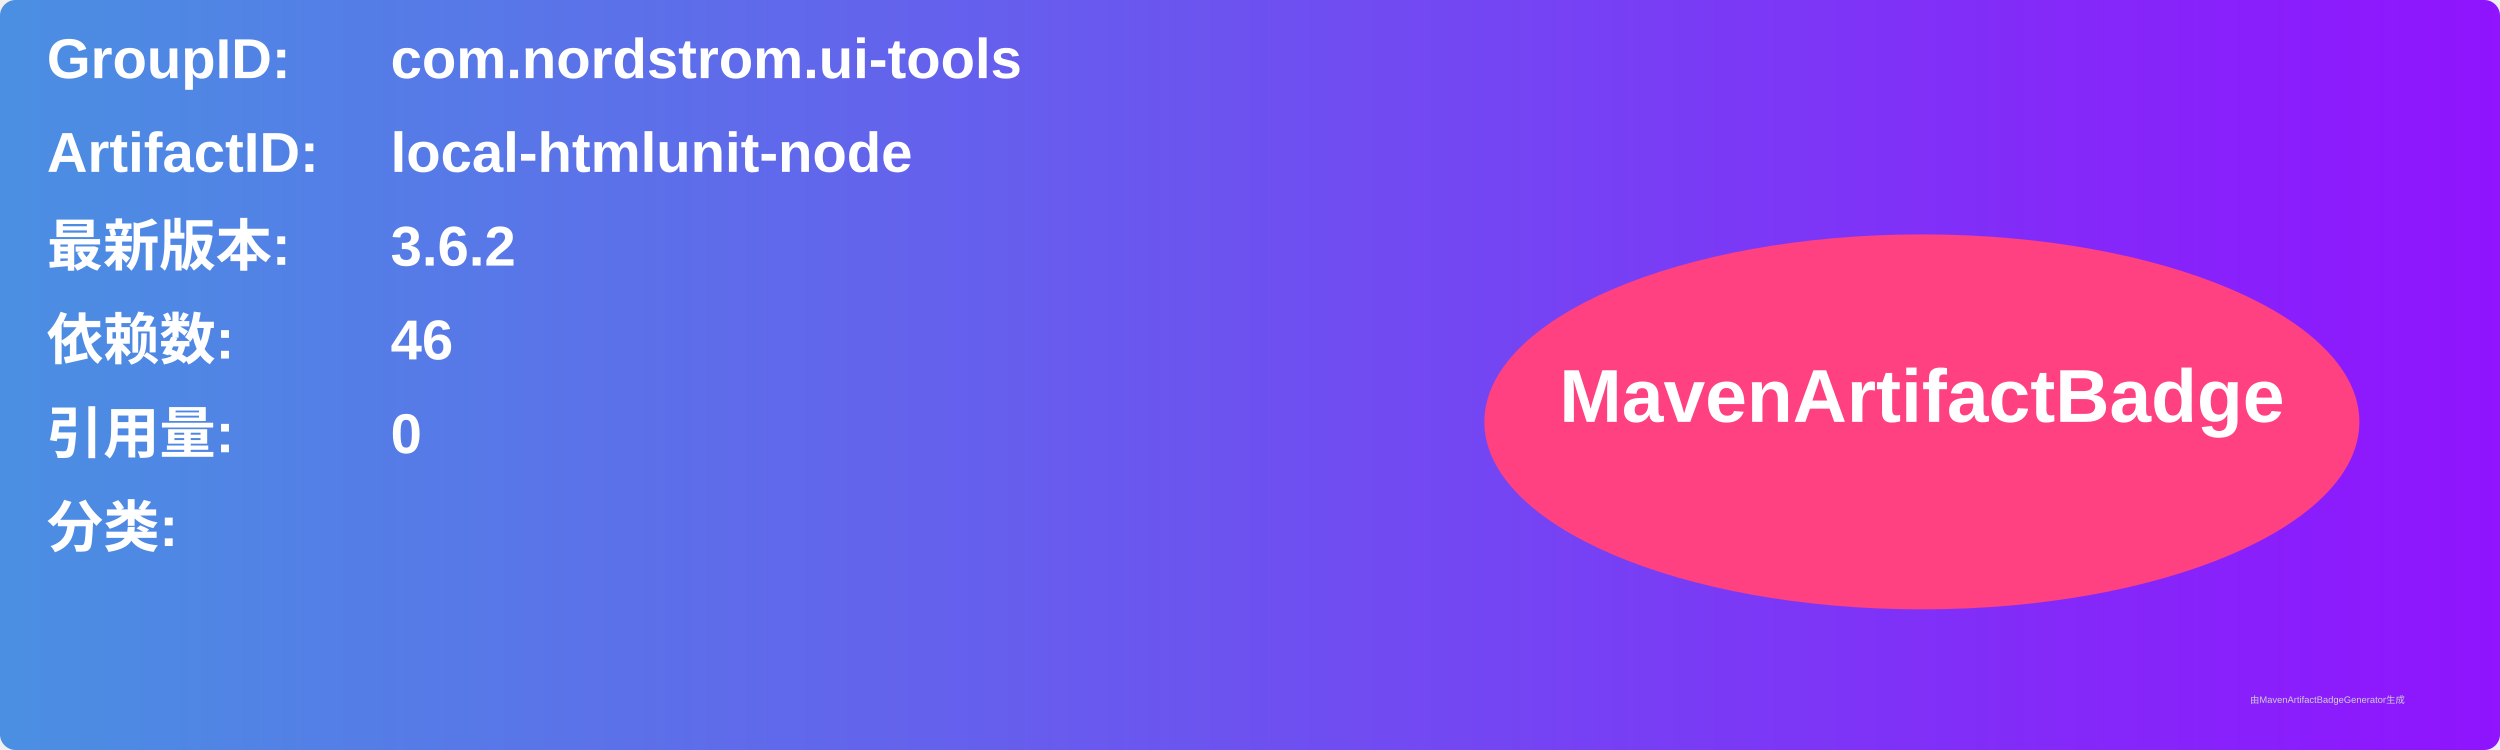
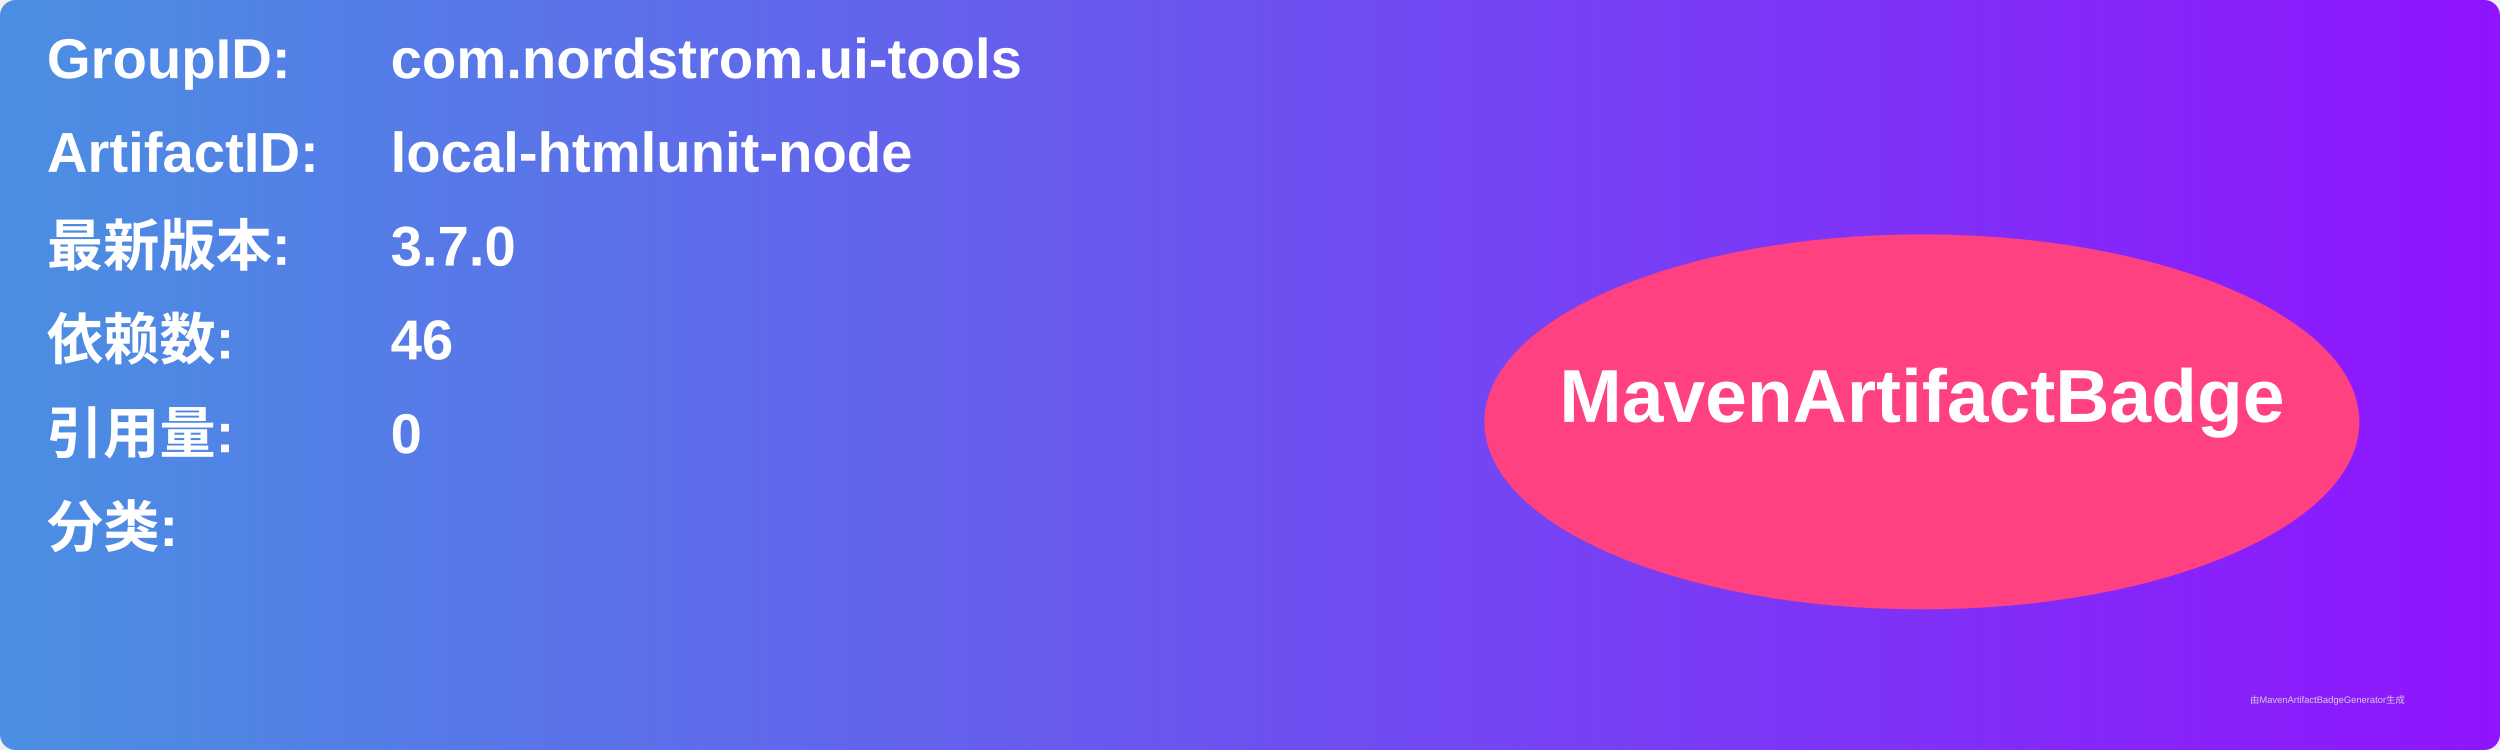
<svg xmlns="http://www.w3.org/2000/svg" width="800" height="240" viewBox="0 0 800 240">
  <linearGradient id="grad" x1="0%" y1="0%" x2="100%" y2="0%">
    <stop offset="0%" stop-color="#4a90e2" />
    <stop offset="100%" stop-color="#9013fe" />
  </linearGradient>
  <rect width="100%" height="100%" rx="5" ry="5" fill="url(#grad)" />
  <g transform="translate(15, 15)">
    <text x="0" y="10" font-family="Arial" font-size="18" fill="white" font-weight="bold" width="260">GroupID:</text>
    <text x="110" y="10" font-family="Arial" font-size="18" fill="white" font-weight="bold" width="460">com.nordstrom.ui-tools</text>
    <text x="0" y="40" font-family="Arial" font-size="18" fill="white" font-weight="bold" width="260">ArtifactID:</text>
    <text x="110" y="40" font-family="Arial" font-size="18" fill="white" font-weight="bold" width="460">local-htmlunit-node</text>
    <text x="0" y="70" font-family="Arial" font-size="18" fill="white" font-weight="bold">最新版本:</text>
    <text x="110" y="70" font-family="Arial" font-size="18" fill="white" font-weight="bold">
-       <tspan font-weight="bold">3.6.2</tspan>
+       <tspan font-weight="bold">3.7.0</tspan>
    </text>
    <text x="0" y="100" font-family="Arial" font-size="18" fill="white" font-weight="bold">依赖数: </text>
    <text x="110" y="100" font-family="Arial" font-size="18" fill="white">
      <tspan font-weight="bold">46</tspan>
    </text>
    <text x="0" y="130" font-family="Arial" font-size="18" fill="white" font-weight="bold">引用量: </text>
    <text x="110" y="130" font-family="Arial" font-size="18" fill="white">
      <tspan font-weight="bold">0</tspan>
    </text>
    <text x="0" y="160" font-family="Arial" font-size="18" fill="white" font-weight="bold">分类:</text>
    <text x="10" y="190" font-family="Arial" font-size="10" fill="white">
      <tspan font-weight="bold" />
    </text>
    <ellipse cx="600" cy="120" rx="140" ry="60" fill="#ff4081" />
    <text x="600" y="120" text-anchor="middle" font-family="Arial" font-size="24" fill="white" font-weight="bold">MavenArtifactBadge</text>
  </g>
  <text x="720" y="225" font-family="Arial" font-size="3" fill="#d0d0d0">由MavenArtifactBadgeGenerator生成</text>
</svg>
